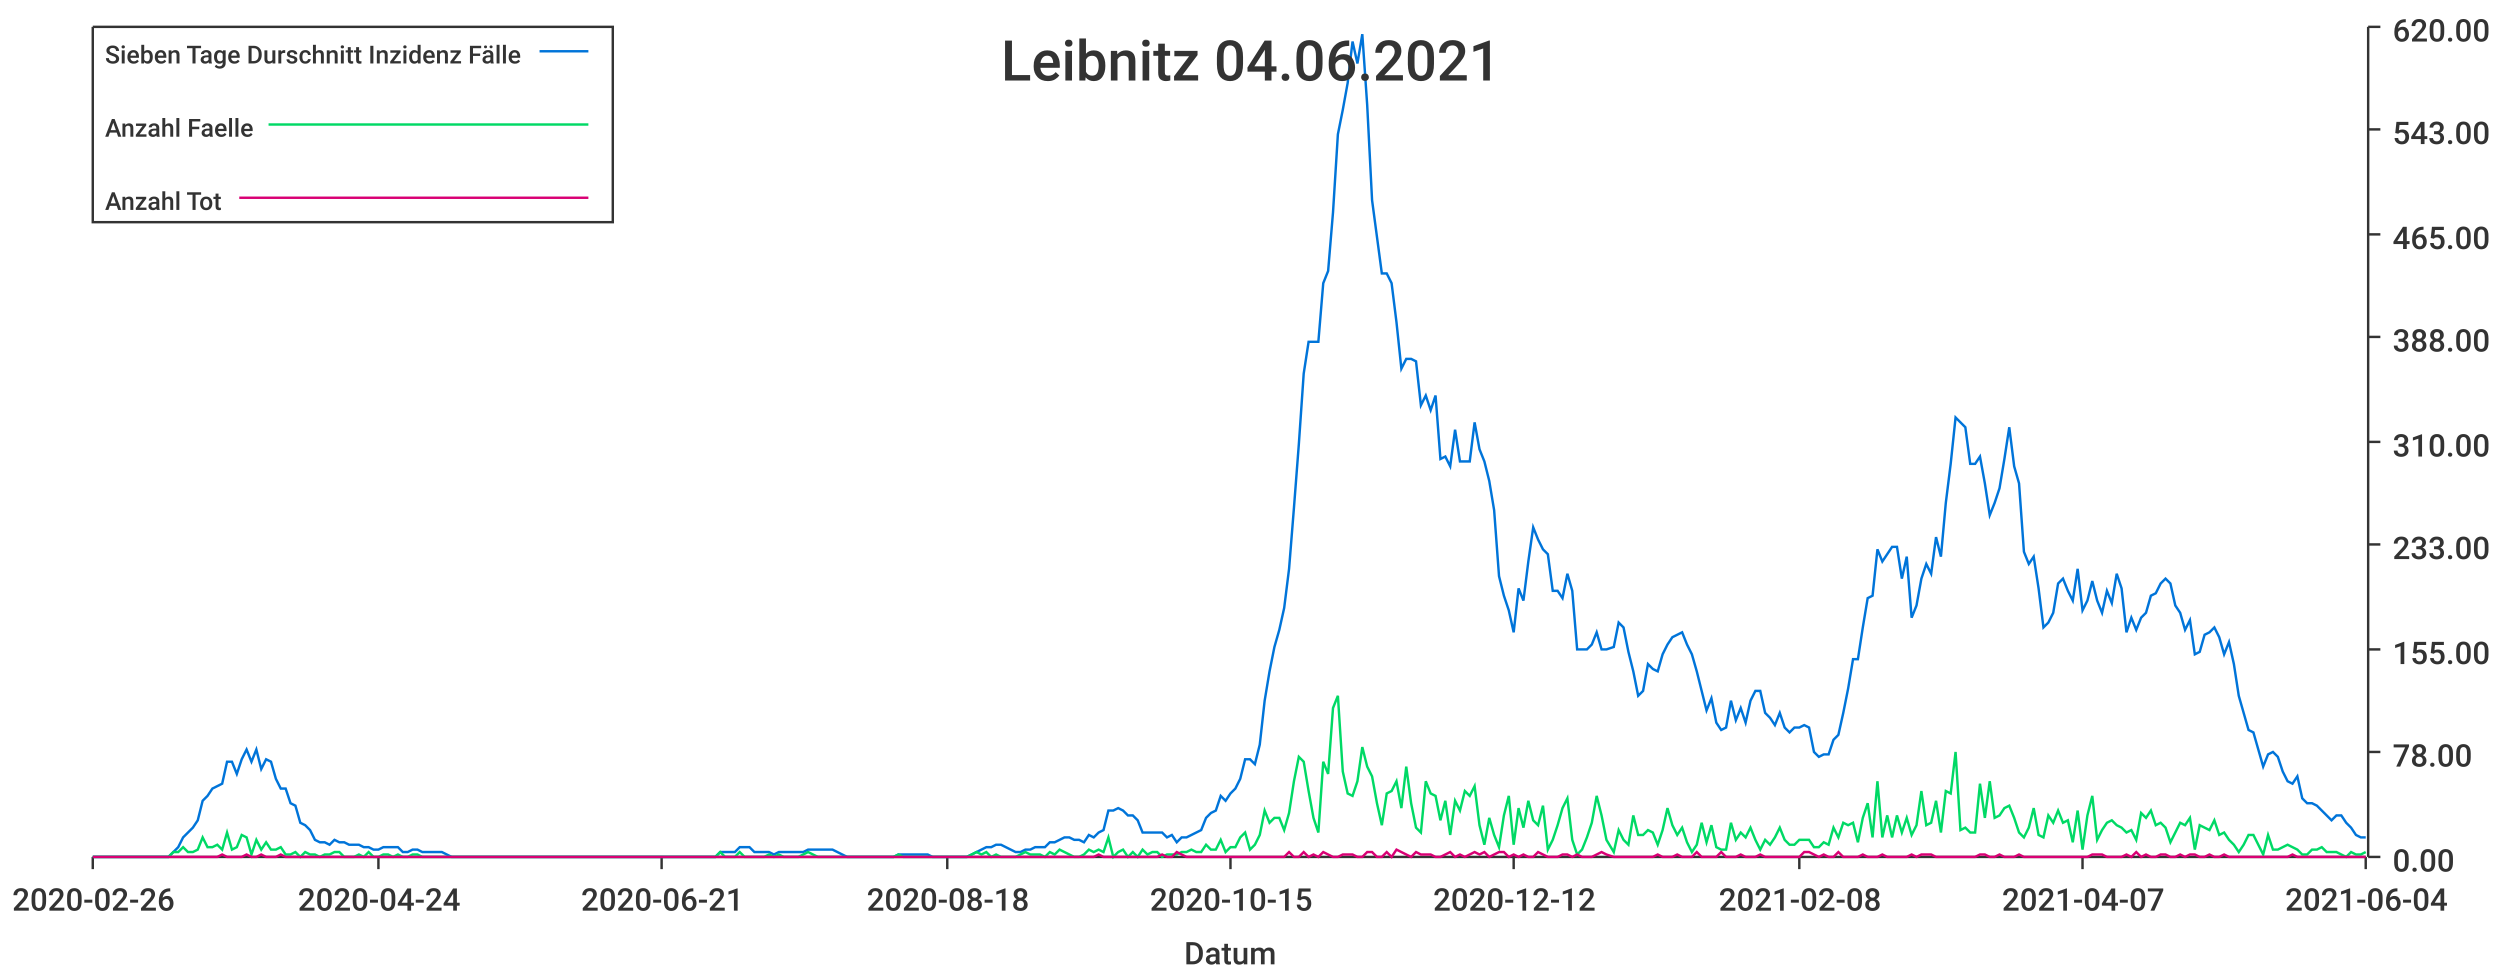
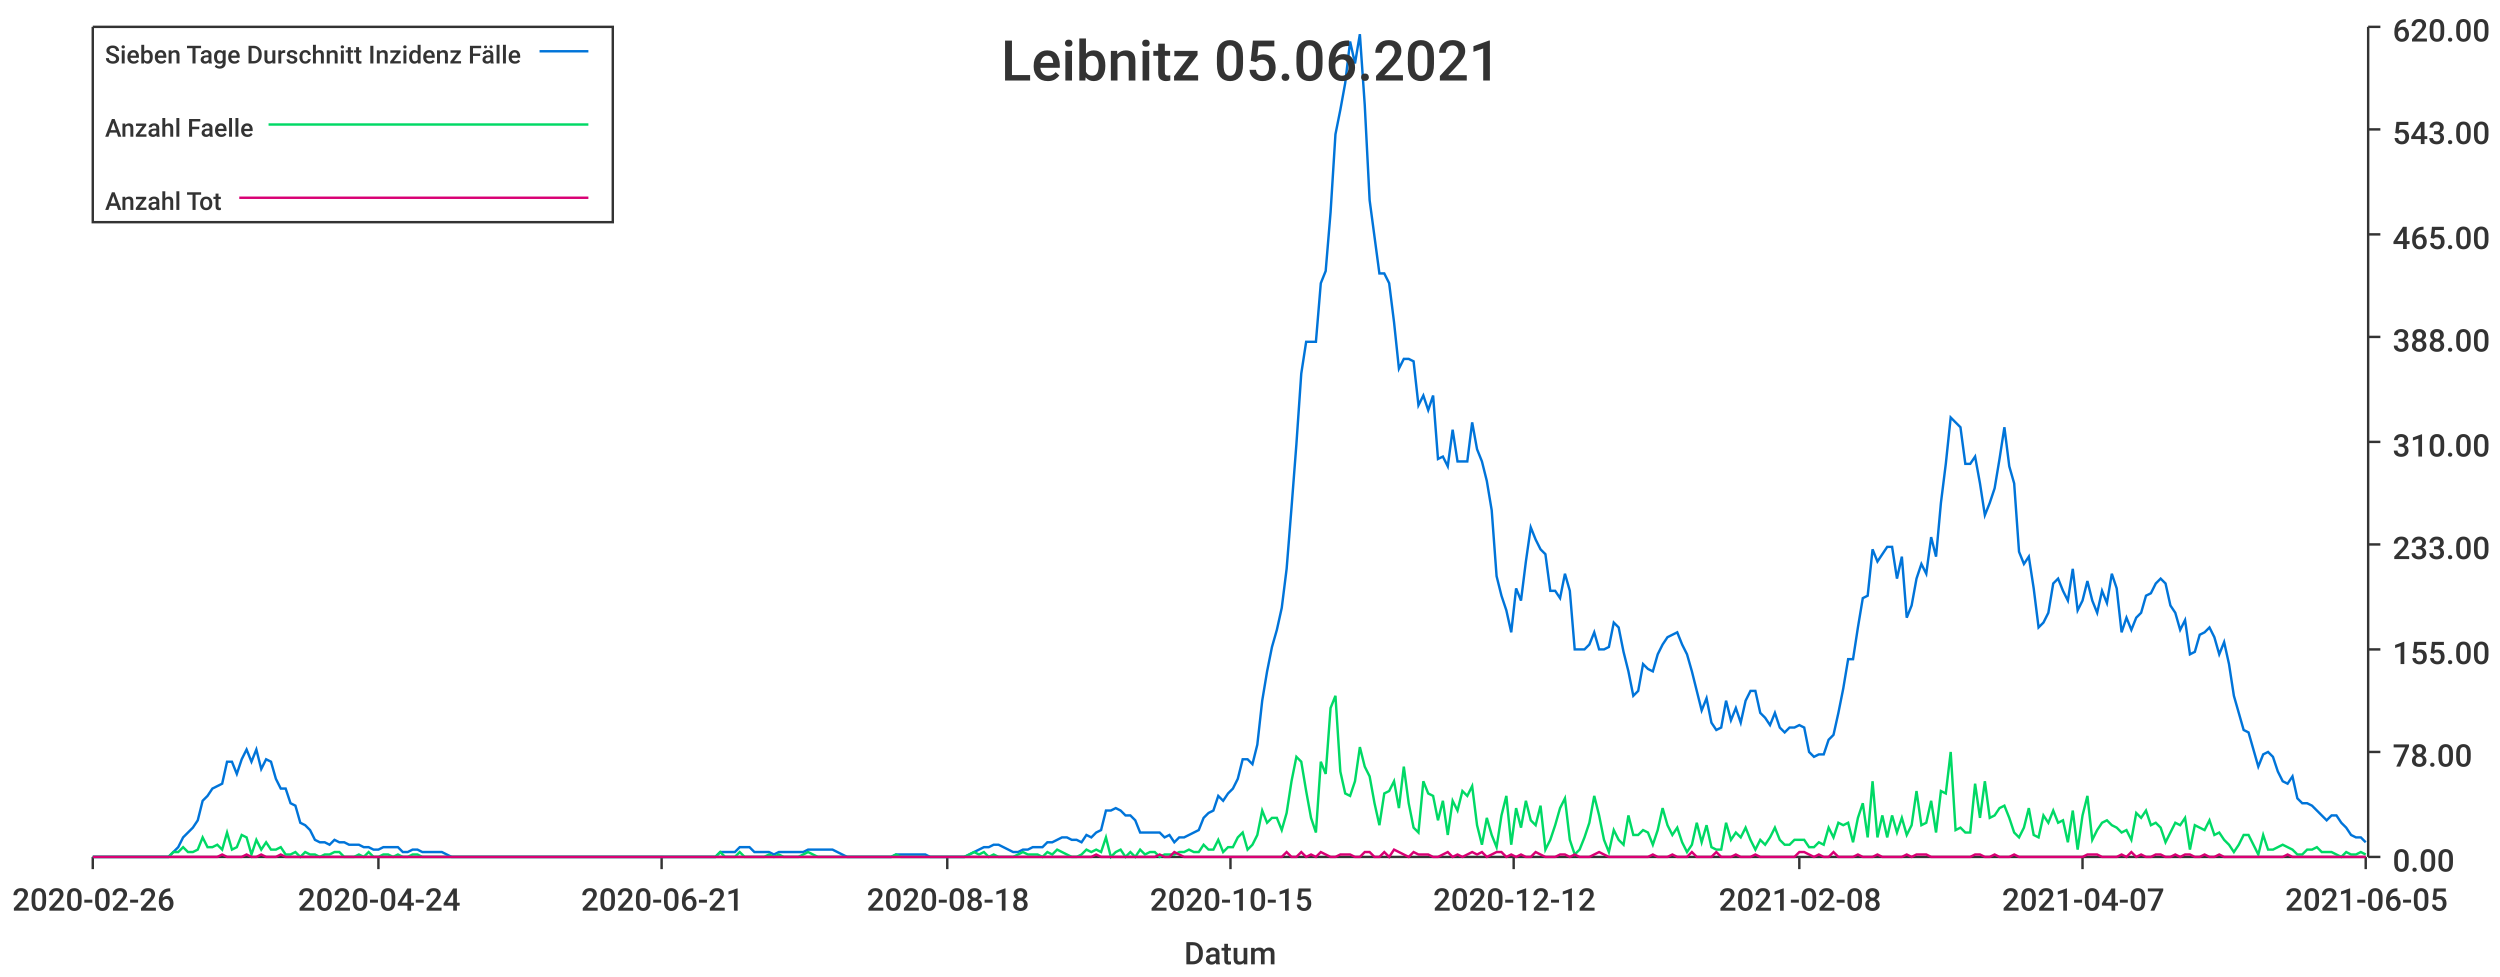
<svg xmlns="http://www.w3.org/2000/svg" width="1024" height="400">\n<path d="M 0 0 L 1024 0 L 1024 400 L 0 400 L 0 0" style="stroke-width:0;stroke:rgba(255,255,255,1.0);fill:rgba(255,255,255,1.0)" />
  <path d="M 38 11 L 969 11 L 969 351 L 38 351 L 38 11" style="stroke-width:0;stroke:rgba(255,255,255,1.0);fill:rgba(255,255,255,1.0)" />
  <path d="M 38 351 L 969 351" style="stroke-width:1;stroke:rgba(51,51,51,1.0);fill:none" />
  <path d="M 38 351 L 38 356" style="stroke-width:1;stroke:rgba(51,51,51,1.0);fill:none" />
  <text x="5" y="373" style="stroke-width:0;stroke:none;fill:rgba(51,51,51,1.0);font-size:12.8px;font-family:'Roboto Medium',sans-serif">2020-02-26</text>
  <path d="M 155 351 L 155 356" style="stroke-width:1;stroke:rgba(51,51,51,1.0);fill:none" />
  <text x="122" y="373" style="stroke-width:0;stroke:none;fill:rgba(51,51,51,1.0);font-size:12.8px;font-family:'Roboto Medium',sans-serif">2020-04-24</text>
  <path d="M 271 351 L 271 356" style="stroke-width:1;stroke:rgba(51,51,51,1.0);fill:none" />
  <text x="238" y="373" style="stroke-width:0;stroke:none;fill:rgba(51,51,51,1.0);font-size:12.8px;font-family:'Roboto Medium',sans-serif">2020-06-21</text>
  <path d="M 388 351 L 388 356" style="stroke-width:1;stroke:rgba(51,51,51,1.0);fill:none" />
  <text x="355" y="373" style="stroke-width:0;stroke:none;fill:rgba(51,51,51,1.0);font-size:12.8px;font-family:'Roboto Medium',sans-serif">2020-08-18</text>
  <path d="M 504 351 L 504 356" style="stroke-width:1;stroke:rgba(51,51,51,1.0);fill:none" />
  <text x="471" y="373" style="stroke-width:0;stroke:none;fill:rgba(51,51,51,1.0);font-size:12.8px;font-family:'Roboto Medium',sans-serif">2020-10-15</text>
  <path d="M 620 351 L 620 356" style="stroke-width:1;stroke:rgba(51,51,51,1.0);fill:none" />
  <text x="587" y="373" style="stroke-width:0;stroke:none;fill:rgba(51,51,51,1.0);font-size:12.8px;font-family:'Roboto Medium',sans-serif">2020-12-12</text>
  <path d="M 737 351 L 737 356" style="stroke-width:1;stroke:rgba(51,51,51,1.0);fill:none" />
  <text x="704" y="373" style="stroke-width:0;stroke:none;fill:rgba(51,51,51,1.0);font-size:12.8px;font-family:'Roboto Medium',sans-serif">2021-02-08</text>
  <path d="M 853 351 L 853 356" style="stroke-width:1;stroke:rgba(51,51,51,1.0);fill:none" />
  <text x="820" y="373" style="stroke-width:0;stroke:none;fill:rgba(51,51,51,1.0);font-size:12.8px;font-family:'Roboto Medium',sans-serif">2021-04-07</text>
  <path d="M 969 351 L 969 356" style="stroke-width:1;stroke:rgba(51,51,51,1.0);fill:none" />
-   <text x="936" y="373" style="stroke-width:0;stroke:none;fill:rgba(51,51,51,1.0);font-size:12.8px;font-family:'Roboto Medium',sans-serif">2021-06-04</text>
+   <text x="936" y="373" style="stroke-width:0;stroke:none;fill:rgba(51,51,51,1.0);font-size:12.8px;font-family:'Roboto Medium',sans-serif">2021-06-05</text>
  <text x="485" y="395" style="stroke-width:0;stroke:none;fill:rgba(51,51,51,1.0);font-size:12.8px;font-family:'Roboto Medium',sans-serif">Datum</text>
  <path d="M 970 351 L 970 11" style="stroke-width:1;stroke:rgba(51,51,51,1.0);fill:none" />
  <path d="M 970 351 L 975 351" style="stroke-width:1;stroke:rgba(51,51,51,1.0);fill:none" />
  <text x="980" y="357" style="stroke-width:0;stroke:none;fill:rgba(51,51,51,1.0);font-size:12.8px;font-family:'Roboto Medium',sans-serif">0.00</text>
  <path d="M 970 308 L 975 308" style="stroke-width:1;stroke:rgba(51,51,51,1.0);fill:none" />
  <text x="980" y="314" style="stroke-width:0;stroke:none;fill:rgba(51,51,51,1.0);font-size:12.8px;font-family:'Roboto Medium',sans-serif">78.00</text>
  <path d="M 970 266 L 975 266" style="stroke-width:1;stroke:rgba(51,51,51,1.0);fill:none" />
  <text x="980" y="272" style="stroke-width:0;stroke:none;fill:rgba(51,51,51,1.0);font-size:12.8px;font-family:'Roboto Medium',sans-serif">155.00</text>
  <path d="M 970 223 L 975 223" style="stroke-width:1;stroke:rgba(51,51,51,1.0);fill:none" />
  <text x="980" y="229" style="stroke-width:0;stroke:none;fill:rgba(51,51,51,1.0);font-size:12.8px;font-family:'Roboto Medium',sans-serif">233.00</text>
  <path d="M 970 181 L 975 181" style="stroke-width:1;stroke:rgba(51,51,51,1.0);fill:none" />
  <text x="980" y="187" style="stroke-width:0;stroke:none;fill:rgba(51,51,51,1.0);font-size:12.8px;font-family:'Roboto Medium',sans-serif">310.00</text>
  <path d="M 970 138 L 975 138" style="stroke-width:1;stroke:rgba(51,51,51,1.0);fill:none" />
  <text x="980" y="144" style="stroke-width:0;stroke:none;fill:rgba(51,51,51,1.0);font-size:12.8px;font-family:'Roboto Medium',sans-serif">388.00</text>
  <path d="M 970 96 L 975 96" style="stroke-width:1;stroke:rgba(51,51,51,1.0);fill:none" />
  <text x="980" y="102" style="stroke-width:0;stroke:none;fill:rgba(51,51,51,1.0);font-size:12.8px;font-family:'Roboto Medium',sans-serif">465.00</text>
  <path d="M 970 53 L 975 53" style="stroke-width:1;stroke:rgba(51,51,51,1.0);fill:none" />
  <text x="980" y="59" style="stroke-width:0;stroke:none;fill:rgba(51,51,51,1.0);font-size:12.8px;font-family:'Roboto Medium',sans-serif">543.00</text>
  <path d="M 970 11 L 975 11" style="stroke-width:1;stroke:rgba(51,51,51,1.0);fill:none" />
  <text x="980" y="17" style="stroke-width:0;stroke:none;fill:rgba(51,51,51,1.0);font-size:12.8px;font-family:'Roboto Medium',sans-serif">620.00</text>
-   <path d="M 38 351 L 41 351 L 43 351 L 45 351 L 47 351 L 49 351 L 51 351 L 53 351 L 55 351 L 57 351 L 59 351 L 61 351 L 63 351 L 65 351 L 67 351 L 69 351 L 71 349 L 73 347 L 75 343 L 77 341 L 79 339 L 81 336 L 83 328 L 85 326 L 87 323 L 89 322 L 91 321 L 93 312 L 95 312 L 97 317 L 99 311 L 101 307 L 103 312 L 105 307 L 107 315 L 109 311 L 111 312 L 113 319 L 115 323 L 117 323 L 119 329 L 121 330 L 123 337 L 125 338 L 127 340 L 129 344 L 131 345 L 133 345 L 135 346 L 137 344 L 139 345 L 141 345 L 143 346 L 145 346 L 147 346 L 149 347 L 151 347 L 153 348 L 155 348 L 157 347 L 159 347 L 161 347 L 163 347 L 165 349 L 167 349 L 169 348 L 171 348 L 173 349 L 175 349 L 177 349 L 179 349 L 181 349 L 183 350 L 185 351 L 187 351 L 189 351 L 191 351 L 193 351 L 195 351 L 197 351 L 199 351 L 201 351 L 203 351 L 205 351 L 207 351 L 209 351 L 211 351 L 213 351 L 215 351 L 217 351 L 219 351 L 221 351 L 223 351 L 225 351 L 227 351 L 229 351 L 231 351 L 233 351 L 235 351 L 237 351 L 239 351 L 241 351 L 243 351 L 245 351 L 247 351 L 249 351 L 251 351 L 253 351 L 255 351 L 257 351 L 259 351 L 261 351 L 263 351 L 265 351 L 267 351 L 269 351 L 271 351 L 273 351 L 275 351 L 277 351 L 279 351 L 281 351 L 283 351 L 285 351 L 287 351 L 289 351 L 291 351 L 293 351 L 295 349 L 297 349 L 299 349 L 301 349 L 303 347 L 305 347 L 307 347 L 309 349 L 311 349 L 313 349 L 315 349 L 317 350 L 319 349 L 321 349 L 323 349 L 325 349 L 327 349 L 329 349 L 331 348 L 333 348 L 335 348 L 337 348 L 339 348 L 341 348 L 343 349 L 345 350 L 347 351 L 350 351 L 352 351 L 354 351 L 356 351 L 358 351 L 360 351 L 362 351 L 364 351 L 366 351 L 368 350 L 370 350 L 372 350 L 374 350 L 376 350 L 378 350 L 380 350 L 382 351 L 384 351 L 386 351 L 388 351 L 390 351 L 392 351 L 394 351 L 396 351 L 398 350 L 400 349 L 402 348 L 404 347 L 406 347 L 408 346 L 410 346 L 412 347 L 414 348 L 416 349 L 418 349 L 420 348 L 422 348 L 424 347 L 426 347 L 428 347 L 430 345 L 432 345 L 434 344 L 436 343 L 438 343 L 440 344 L 442 344 L 444 345 L 446 342 L 448 343 L 450 341 L 452 340 L 454 332 L 456 332 L 458 331 L 460 332 L 462 334 L 464 334 L 466 336 L 468 341 L 470 341 L 472 341 L 474 341 L 476 341 L 478 343 L 480 342 L 482 345 L 484 343 L 486 343 L 488 342 L 490 341 L 492 340 L 494 335 L 496 333 L 498 332 L 500 326 L 502 328 L 504 325 L 506 323 L 508 319 L 510 311 L 512 311 L 514 313 L 516 305 L 518 287 L 520 275 L 522 265 L 524 258 L 526 249 L 528 233 L 530 208 L 532 182 L 534 153 L 536 140 L 538 140 L 540 140 L 542 116 L 544 111 L 546 87 L 548 55 L 550 45 L 552 34 L 554 17 L 556 26 L 558 14 L 560 43 L 562 82 L 564 97 L 566 112 L 568 112 L 570 116 L 572 132 L 574 151 L 576 147 L 578 147 L 580 148 L 582 166 L 584 162 L 586 168 L 588 162 L 590 188 L 592 187 L 594 191 L 596 176 L 598 189 L 600 189 L 602 189 L 604 173 L 606 184 L 608 189 L 610 197 L 612 209 L 614 236 L 616 244 L 618 250 L 620 259 L 622 241 L 624 246 L 626 230 L 628 216 L 630 221 L 632 225 L 634 227 L 636 242 L 638 242 L 640 245 L 642 235 L 644 242 L 646 266 L 648 266 L 650 266 L 652 264 L 654 259 L 656 266 L 658 266 L 661 265 L 663 255 L 665 257 L 667 267 L 669 275 L 671 285 L 673 283 L 675 272 L 677 274 L 679 275 L 681 268 L 683 264 L 685 261 L 687 260 L 689 259 L 691 264 L 693 268 L 695 275 L 697 283 L 699 291 L 701 286 L 703 296 L 705 299 L 707 298 L 709 287 L 711 295 L 713 290 L 715 296 L 717 287 L 719 283 L 721 283 L 723 292 L 725 294 L 727 297 L 729 292 L 731 298 L 733 300 L 735 298 L 737 298 L 739 297 L 741 298 L 743 308 L 745 310 L 747 309 L 749 309 L 751 303 L 753 301 L 755 292 L 757 282 L 759 270 L 761 270 L 763 257 L 765 245 L 767 244 L 769 225 L 771 230 L 773 227 L 775 224 L 777 224 L 779 237 L 781 228 L 783 253 L 785 248 L 787 237 L 789 231 L 791 235 L 793 220 L 795 228 L 797 206 L 799 190 L 801 171 L 803 173 L 805 175 L 807 190 L 809 190 L 811 187 L 813 198 L 815 211 L 817 206 L 819 200 L 821 188 L 823 175 L 825 191 L 827 198 L 829 226 L 831 231 L 833 228 L 835 241 L 837 257 L 839 255 L 841 251 L 843 239 L 845 237 L 847 242 L 849 246 L 851 233 L 853 250 L 855 246 L 857 238 L 859 246 L 861 251 L 863 242 L 865 247 L 867 235 L 869 241 L 871 259 L 873 253 L 875 258 L 877 253 L 879 251 L 881 244 L 883 243 L 885 239 L 887 237 L 889 239 L 891 248 L 893 251 L 895 258 L 897 254 L 899 268 L 901 267 L 903 260 L 905 259 L 907 257 L 909 261 L 911 268 L 913 263 L 915 272 L 917 285 L 919 292 L 921 299 L 923 300 L 925 307 L 927 314 L 929 309 L 931 308 L 933 310 L 935 316 L 937 320 L 939 321 L 941 318 L 943 327 L 945 329 L 947 329 L 949 330 L 951 332 L 953 334 L 955 336 L 957 334 L 959 334 L 961 337 L 963 339 L 965 342 L 967 343 L 969 343" style="stroke-width:1;stroke:rgba(0,116,217,1.0);fill:none" />
-   <path d="M 38 351 L 41 351 L 43 351 L 45 351 L 47 351 L 49 351 L 51 351 L 53 351 L 55 351 L 57 351 L 59 351 L 61 351 L 63 351 L 65 351 L 67 351 L 69 351 L 71 349 L 73 349 L 75 347 L 77 349 L 79 349 L 81 348 L 83 343 L 85 347 L 87 347 L 89 346 L 91 348 L 93 341 L 95 348 L 97 347 L 99 342 L 101 343 L 103 350 L 105 344 L 107 348 L 109 345 L 111 348 L 113 348 L 115 347 L 117 350 L 119 350 L 121 349 L 123 351 L 125 349 L 127 350 L 129 350 L 131 351 L 133 350 L 135 350 L 137 349 L 139 349 L 141 351 L 143 351 L 145 351 L 147 350 L 149 351 L 151 349 L 153 351 L 155 351 L 157 350 L 159 350 L 161 351 L 163 350 L 165 351 L 167 351 L 169 350 L 171 350 L 173 351 L 175 351 L 177 351 L 179 351 L 181 351 L 183 351 L 185 351 L 187 351 L 189 351 L 191 351 L 193 351 L 195 351 L 197 351 L 199 351 L 201 351 L 203 351 L 205 351 L 207 351 L 209 351 L 211 351 L 213 351 L 215 351 L 217 351 L 219 351 L 221 351 L 223 351 L 225 351 L 227 351 L 229 351 L 231 351 L 233 351 L 235 351 L 237 351 L 239 351 L 241 351 L 243 351 L 245 351 L 247 351 L 249 351 L 251 351 L 253 351 L 255 351 L 257 351 L 259 351 L 261 351 L 263 351 L 265 351 L 267 351 L 269 351 L 271 351 L 273 351 L 275 351 L 277 351 L 279 351 L 281 351 L 283 351 L 285 351 L 287 351 L 289 351 L 291 351 L 293 351 L 295 349 L 297 351 L 299 351 L 301 351 L 303 349 L 305 351 L 307 351 L 309 351 L 311 351 L 313 351 L 315 350 L 317 351 L 319 350 L 321 351 L 323 351 L 325 351 L 327 351 L 329 350 L 331 349 L 333 350 L 335 351 L 337 351 L 339 351 L 341 351 L 343 351 L 345 351 L 347 351 L 350 351 L 352 351 L 354 351 L 356 351 L 358 351 L 360 351 L 362 351 L 364 351 L 366 351 L 368 350 L 370 351 L 372 351 L 374 351 L 376 351 L 378 351 L 380 351 L 382 351 L 384 351 L 386 351 L 388 351 L 390 351 L 392 351 L 394 351 L 396 351 L 398 350 L 400 349 L 402 350 L 404 349 L 406 351 L 408 350 L 410 351 L 412 351 L 414 351 L 416 351 L 418 350 L 420 349 L 422 350 L 424 350 L 426 350 L 428 351 L 430 349 L 432 350 L 434 348 L 436 349 L 438 350 L 440 351 L 442 351 L 444 350 L 446 348 L 448 349 L 450 348 L 452 349 L 454 343 L 456 351 L 458 349 L 460 348 L 462 351 L 464 349 L 466 351 L 468 348 L 470 350 L 472 349 L 474 349 L 476 351 L 478 350 L 480 350 L 482 350 L 484 349 L 486 349 L 488 348 L 490 349 L 492 349 L 494 346 L 496 348 L 498 348 L 500 344 L 502 349 L 504 347 L 506 347 L 508 343 L 510 341 L 512 348 L 514 346 L 516 342 L 518 332 L 520 337 L 522 335 L 524 335 L 526 340 L 528 333 L 530 320 L 532 310 L 534 312 L 536 324 L 538 335 L 540 341 L 542 312 L 544 317 L 546 290 L 548 285 L 550 316 L 552 325 L 554 326 L 556 320 L 558 306 L 560 314 L 562 318 L 564 329 L 566 338 L 568 325 L 570 324 L 572 320 L 574 331 L 576 314 L 578 329 L 580 339 L 582 341 L 584 320 L 586 325 L 588 326 L 590 336 L 592 328 L 594 342 L 596 328 L 598 332 L 600 324 L 602 326 L 604 322 L 606 338 L 608 346 L 610 335 L 612 342 L 614 347 L 616 334 L 618 326 L 620 346 L 622 331 L 624 339 L 626 328 L 628 336 L 630 338 L 632 330 L 634 348 L 636 344 L 638 338 L 640 331 L 642 327 L 644 344 L 646 350 L 648 348 L 650 343 L 652 337 L 654 326 L 656 334 L 658 344 L 661 349 L 663 340 L 665 344 L 667 346 L 669 334 L 671 342 L 673 342 L 675 340 L 677 341 L 679 346 L 681 340 L 683 331 L 685 338 L 687 342 L 689 339 L 691 345 L 693 349 L 695 346 L 697 337 L 699 345 L 701 338 L 703 347 L 705 348 L 707 348 L 709 337 L 711 344 L 713 341 L 715 343 L 717 339 L 719 344 L 721 348 L 723 344 L 725 346 L 727 343 L 729 339 L 731 344 L 733 346 L 735 346 L 737 344 L 739 344 L 741 344 L 743 347 L 745 347 L 747 345 L 749 346 L 751 339 L 753 343 L 755 337 L 757 338 L 759 337 L 761 345 L 763 335 L 765 329 L 767 343 L 769 320 L 771 343 L 773 334 L 775 343 L 777 334 L 779 341 L 781 335 L 783 342 L 785 338 L 787 324 L 789 338 L 791 337 L 793 328 L 795 341 L 797 324 L 799 325 L 801 308 L 803 340 L 805 339 L 807 341 L 809 341 L 811 321 L 813 335 L 815 320 L 817 335 L 819 334 L 821 331 L 823 330 L 825 335 L 827 341 L 829 343 L 831 339 L 833 331 L 835 342 L 837 343 L 839 334 L 841 337 L 843 332 L 845 337 L 847 336 L 849 345 L 851 332 L 853 348 L 855 334 L 857 326 L 859 344 L 861 340 L 863 337 L 865 336 L 867 338 L 869 339 L 871 341 L 873 340 L 875 344 L 877 333 L 879 335 L 881 332 L 883 338 L 885 337 L 887 339 L 889 345 L 891 341 L 893 337 L 895 338 L 897 335 L 899 348 L 901 338 L 903 339 L 905 340 L 907 336 L 909 342 L 911 341 L 913 344 L 915 346 L 917 349 L 919 346 L 921 342 L 923 342 L 925 346 L 927 350 L 929 342 L 931 348 L 933 348 L 935 347 L 937 346 L 939 347 L 941 348 L 943 350 L 945 350 L 947 348 L 949 348 L 951 347 L 953 349 L 955 349 L 957 349 L 959 350 L 961 351 L 963 349 L 965 350 L 967 350 L 969 349" style="stroke-width:1;stroke:rgba(0,217,101,1.0);fill:none" />
-   <path d="M 38 351 L 41 351 L 43 351 L 45 351 L 47 351 L 49 351 L 51 351 L 53 351 L 55 351 L 57 351 L 59 351 L 61 351 L 63 351 L 65 351 L 67 351 L 69 351 L 71 351 L 73 351 L 75 351 L 77 351 L 79 351 L 81 351 L 83 351 L 85 351 L 87 351 L 89 351 L 91 350 L 93 351 L 95 351 L 97 351 L 99 351 L 101 350 L 103 351 L 105 351 L 107 350 L 109 351 L 111 351 L 113 351 L 115 350 L 117 351 L 119 351 L 121 351 L 123 351 L 125 351 L 127 351 L 129 351 L 131 351 L 133 351 L 135 351 L 137 351 L 139 351 L 141 351 L 143 351 L 145 351 L 147 351 L 149 351 L 151 351 L 153 351 L 155 351 L 157 351 L 159 351 L 161 351 L 163 351 L 165 351 L 167 351 L 169 351 L 171 351 L 173 351 L 175 351 L 177 351 L 179 351 L 181 351 L 183 351 L 185 351 L 187 351 L 189 351 L 191 351 L 193 351 L 195 351 L 197 351 L 199 351 L 201 351 L 203 351 L 205 351 L 207 351 L 209 351 L 211 351 L 213 351 L 215 351 L 217 351 L 219 351 L 221 351 L 223 351 L 225 351 L 227 351 L 229 351 L 231 351 L 233 351 L 235 351 L 237 351 L 239 351 L 241 351 L 243 351 L 245 351 L 247 351 L 249 351 L 251 351 L 253 351 L 255 351 L 257 351 L 259 351 L 261 351 L 263 351 L 265 351 L 267 351 L 269 351 L 271 351 L 273 351 L 275 351 L 277 351 L 279 351 L 281 351 L 283 351 L 285 351 L 287 351 L 289 351 L 291 351 L 293 351 L 295 351 L 297 351 L 299 351 L 301 351 L 303 351 L 305 351 L 307 351 L 309 351 L 311 351 L 313 351 L 315 351 L 317 351 L 319 351 L 321 351 L 323 351 L 325 351 L 327 351 L 329 351 L 331 351 L 333 351 L 335 351 L 337 351 L 339 351 L 341 351 L 343 351 L 345 351 L 347 351 L 350 351 L 352 351 L 354 351 L 356 351 L 358 351 L 360 351 L 362 351 L 364 351 L 366 351 L 368 351 L 370 351 L 372 351 L 374 351 L 376 351 L 378 351 L 380 351 L 382 351 L 384 351 L 386 351 L 388 351 L 390 351 L 392 351 L 394 351 L 396 351 L 398 351 L 400 351 L 402 351 L 404 351 L 406 351 L 408 351 L 410 351 L 412 351 L 414 351 L 416 351 L 418 351 L 420 351 L 422 351 L 424 351 L 426 351 L 428 351 L 430 351 L 432 351 L 434 351 L 436 351 L 438 351 L 440 351 L 442 351 L 444 351 L 446 351 L 448 351 L 450 350 L 452 351 L 454 351 L 456 351 L 458 351 L 460 351 L 462 351 L 464 351 L 466 351 L 468 351 L 470 351 L 472 351 L 474 351 L 476 350 L 478 351 L 480 351 L 482 349 L 484 350 L 486 351 L 488 351 L 490 351 L 492 351 L 494 351 L 496 351 L 498 351 L 500 351 L 502 351 L 504 351 L 506 351 L 508 351 L 510 351 L 512 351 L 514 351 L 516 351 L 518 351 L 520 351 L 522 351 L 524 351 L 526 351 L 528 349 L 530 351 L 532 351 L 534 349 L 536 351 L 538 350 L 540 351 L 542 349 L 544 350 L 546 351 L 548 351 L 550 350 L 552 350 L 554 350 L 556 351 L 558 351 L 560 349 L 562 349 L 564 351 L 566 351 L 568 349 L 570 351 L 572 348 L 574 349 L 576 350 L 578 351 L 580 349 L 582 350 L 584 350 L 586 350 L 588 351 L 590 351 L 592 350 L 594 349 L 596 351 L 598 350 L 600 351 L 602 350 L 604 349 L 606 350 L 608 349 L 610 351 L 612 350 L 614 349 L 616 349 L 618 351 L 620 350 L 622 351 L 624 350 L 626 351 L 628 351 L 630 349 L 632 350 L 634 351 L 636 351 L 638 351 L 640 350 L 642 350 L 644 351 L 646 350 L 648 351 L 650 351 L 652 351 L 654 350 L 656 349 L 658 350 L 661 351 L 663 351 L 665 351 L 667 351 L 669 351 L 671 351 L 673 351 L 675 351 L 677 351 L 679 350 L 681 351 L 683 351 L 685 351 L 687 350 L 689 351 L 691 351 L 693 351 L 695 349 L 697 351 L 699 351 L 701 351 L 703 351 L 705 349 L 707 351 L 709 351 L 711 351 L 713 350 L 715 351 L 717 351 L 719 351 L 721 350 L 723 351 L 725 351 L 727 351 L 729 351 L 731 351 L 733 351 L 735 351 L 737 351 L 739 349 L 741 349 L 743 350 L 745 351 L 747 350 L 749 351 L 751 351 L 753 349 L 755 351 L 757 351 L 759 351 L 761 351 L 763 350 L 765 351 L 767 351 L 769 351 L 771 350 L 773 351 L 775 351 L 777 351 L 779 351 L 781 351 L 783 350 L 785 351 L 787 350 L 789 350 L 791 350 L 793 351 L 795 351 L 797 351 L 799 351 L 801 351 L 803 351 L 805 351 L 807 351 L 809 351 L 811 350 L 813 350 L 815 351 L 817 351 L 819 350 L 821 351 L 823 351 L 825 351 L 827 350 L 829 351 L 831 351 L 833 351 L 835 351 L 837 351 L 839 351 L 841 351 L 843 351 L 845 351 L 847 351 L 849 351 L 851 351 L 853 351 L 855 351 L 857 350 L 859 350 L 861 350 L 863 351 L 865 351 L 867 351 L 869 351 L 871 350 L 873 351 L 875 349 L 877 351 L 879 350 L 881 351 L 883 351 L 885 350 L 887 350 L 889 351 L 891 351 L 893 350 L 895 351 L 897 350 L 899 350 L 901 351 L 903 351 L 905 350 L 907 351 L 909 351 L 911 350 L 913 351 L 915 351 L 917 351 L 919 351 L 921 351 L 923 351 L 925 351 L 927 351 L 929 351 L 931 351 L 933 351 L 935 351 L 937 351 L 939 350 L 941 351 L 943 351 L 945 351 L 947 351 L 949 351 L 951 351 L 953 351 L 955 351 L 957 351 L 959 351 L 961 351 L 963 351 L 965 351 L 967 351 L 969 351" style="stroke-width:1;stroke:rgba(217,0,116,1.0);fill:none" />
-   <text x="410" y="33" style="stroke-width:0;stroke:none;fill:rgba(51,51,51,1.0);font-size:23.0px;font-family:'Roboto Medium',sans-serif">Leibnitz 04.06.2021</text>
+   <path d="M 38 351 L 41 351 L 43 351 L 45 351 L 47 351 L 49 351 L 51 351 L 53 351 L 55 351 L 57 351 L 59 351 L 61 351 L 63 351 L 65 351 L 67 351 L 69 351 L 71 349 L 73 347 L 75 343 L 77 341 L 79 339 L 81 336 L 83 328 L 85 326 L 87 323 L 89 322 L 91 321 L 93 312 L 95 312 L 97 317 L 99 311 L 101 307 L 103 312 L 105 307 L 107 315 L 109 311 L 111 312 L 113 319 L 115 323 L 117 323 L 119 329 L 121 330 L 123 337 L 125 338 L 127 340 L 129 344 L 131 345 L 133 345 L 135 346 L 137 344 L 139 345 L 141 345 L 143 346 L 145 346 L 147 346 L 149 347 L 151 347 L 153 348 L 155 348 L 157 347 L 159 347 L 161 347 L 163 347 L 165 349 L 167 349 L 169 348 L 171 348 L 173 349 L 175 349 L 177 349 L 179 349 L 181 349 L 183 350 L 185 351 L 187 351 L 189 351 L 191 351 L 193 351 L 195 351 L 197 351 L 199 351 L 201 351 L 203 351 L 205 351 L 207 351 L 209 351 L 211 351 L 213 351 L 215 351 L 217 351 L 219 351 L 221 351 L 223 351 L 225 351 L 227 351 L 229 351 L 231 351 L 233 351 L 235 351 L 237 351 L 239 351 L 241 351 L 243 351 L 245 351 L 247 351 L 249 351 L 251 351 L 253 351 L 255 351 L 257 351 L 259 351 L 261 351 L 263 351 L 265 351 L 267 351 L 269 351 L 271 351 L 273 351 L 275 351 L 277 351 L 279 351 L 281 351 L 283 351 L 285 351 L 287 351 L 289 351 L 291 351 L 293 351 L 295 349 L 297 349 L 299 349 L 301 349 L 303 347 L 305 347 L 307 347 L 309 349 L 311 349 L 313 349 L 315 349 L 317 350 L 319 349 L 321 349 L 323 349 L 325 349 L 327 349 L 329 349 L 331 348 L 333 348 L 335 348 L 337 348 L 339 348 L 341 348 L 343 349 L 345 350 L 347 351 L 349 351 L 351 351 L 353 351 L 355 351 L 357 351 L 359 351 L 361 351 L 363 351 L 365 351 L 367 350 L 369 350 L 371 350 L 373 350 L 375 350 L 377 350 L 379 350 L 381 351 L 383 351 L 385 351 L 387 351 L 389 351 L 391 351 L 393 351 L 395 351 L 397 350 L 399 349 L 401 348 L 403 347 L 405 347 L 407 346 L 409 346 L 411 347 L 413 348 L 415 349 L 417 349 L 419 348 L 421 348 L 423 347 L 425 347 L 427 347 L 429 345 L 431 345 L 433 344 L 435 343 L 437 343 L 439 344 L 441 344 L 443 345 L 445 342 L 447 343 L 449 341 L 451 340 L 453 332 L 455 332 L 457 331 L 459 332 L 461 334 L 463 334 L 465 336 L 467 341 L 469 341 L 471 341 L 473 341 L 475 341 L 477 343 L 479 342 L 481 345 L 483 343 L 485 343 L 487 342 L 489 341 L 491 340 L 493 335 L 495 333 L 497 332 L 499 326 L 501 328 L 503 325 L 505 323 L 507 319 L 509 311 L 511 311 L 513 313 L 515 305 L 517 287 L 519 275 L 521 265 L 523 258 L 525 249 L 527 233 L 529 208 L 531 182 L 533 153 L 535 140 L 537 140 L 539 140 L 541 116 L 543 111 L 545 87 L 547 55 L 549 45 L 551 34 L 553 17 L 555 26 L 557 14 L 559 43 L 561 82 L 563 97 L 565 112 L 567 112 L 569 116 L 571 132 L 573 151 L 575 147 L 577 147 L 579 148 L 581 166 L 583 162 L 585 168 L 587 162 L 589 188 L 591 187 L 593 191 L 595 176 L 597 189 L 599 189 L 601 189 L 603 173 L 605 184 L 607 189 L 609 197 L 611 209 L 613 236 L 615 244 L 617 250 L 619 259 L 621 241 L 623 246 L 625 230 L 627 216 L 629 221 L 631 225 L 633 227 L 635 242 L 637 242 L 639 245 L 641 235 L 643 242 L 645 266 L 647 266 L 649 266 L 651 264 L 653 259 L 655 266 L 657 266 L 659 265 L 661 255 L 663 257 L 665 267 L 667 275 L 669 285 L 671 283 L 673 272 L 675 274 L 677 275 L 679 268 L 681 264 L 683 261 L 685 260 L 687 259 L 689 264 L 691 268 L 693 275 L 695 283 L 697 291 L 699 286 L 701 296 L 703 299 L 705 298 L 707 287 L 709 295 L 711 290 L 713 296 L 715 287 L 717 283 L 719 283 L 721 292 L 723 294 L 725 297 L 727 292 L 729 298 L 731 300 L 733 298 L 735 298 L 737 297 L 739 298 L 741 308 L 743 310 L 745 309 L 747 309 L 749 303 L 751 301 L 753 292 L 755 282 L 757 270 L 759 270 L 761 257 L 763 245 L 765 244 L 767 225 L 769 230 L 771 227 L 773 224 L 775 224 L 777 237 L 779 228 L 781 253 L 783 248 L 785 237 L 787 231 L 789 235 L 791 220 L 793 228 L 795 206 L 797 190 L 799 171 L 801 173 L 803 175 L 805 190 L 807 190 L 809 187 L 811 198 L 813 211 L 815 206 L 817 200 L 819 188 L 821 175 L 823 191 L 825 198 L 827 226 L 829 231 L 831 228 L 833 241 L 835 257 L 837 255 L 839 251 L 841 239 L 843 237 L 845 242 L 847 246 L 849 233 L 851 250 L 853 246 L 855 238 L 857 246 L 859 251 L 861 242 L 863 247 L 865 235 L 867 241 L 869 259 L 871 253 L 873 258 L 875 253 L 877 251 L 879 244 L 881 243 L 883 239 L 885 237 L 887 239 L 889 248 L 891 251 L 893 258 L 895 254 L 897 268 L 899 267 L 901 260 L 903 259 L 905 257 L 907 261 L 909 268 L 911 263 L 913 272 L 915 285 L 917 292 L 919 299 L 921 300 L 923 307 L 925 314 L 927 309 L 929 308 L 931 310 L 933 316 L 935 320 L 937 321 L 939 318 L 941 327 L 943 329 L 945 329 L 947 330 L 949 332 L 951 334 L 953 336 L 955 334 L 957 334 L 959 337 L 961 339 L 963 342 L 965 343 L 967 343 L 969 345" style="stroke-width:1;stroke:rgba(0,116,217,1.0);fill:none" />
+   <path d="M 38 351 L 41 351 L 43 351 L 45 351 L 47 351 L 49 351 L 51 351 L 53 351 L 55 351 L 57 351 L 59 351 L 61 351 L 63 351 L 65 351 L 67 351 L 69 351 L 71 349 L 73 349 L 75 347 L 77 349 L 79 349 L 81 348 L 83 343 L 85 347 L 87 347 L 89 346 L 91 348 L 93 341 L 95 348 L 97 347 L 99 342 L 101 343 L 103 350 L 105 344 L 107 348 L 109 345 L 111 348 L 113 348 L 115 347 L 117 350 L 119 350 L 121 349 L 123 351 L 125 349 L 127 350 L 129 350 L 131 351 L 133 350 L 135 350 L 137 349 L 139 349 L 141 351 L 143 351 L 145 351 L 147 350 L 149 351 L 151 349 L 153 351 L 155 351 L 157 350 L 159 350 L 161 351 L 163 350 L 165 351 L 167 351 L 169 350 L 171 350 L 173 351 L 175 351 L 177 351 L 179 351 L 181 351 L 183 351 L 185 351 L 187 351 L 189 351 L 191 351 L 193 351 L 195 351 L 197 351 L 199 351 L 201 351 L 203 351 L 205 351 L 207 351 L 209 351 L 211 351 L 213 351 L 215 351 L 217 351 L 219 351 L 221 351 L 223 351 L 225 351 L 227 351 L 229 351 L 231 351 L 233 351 L 235 351 L 237 351 L 239 351 L 241 351 L 243 351 L 245 351 L 247 351 L 249 351 L 251 351 L 253 351 L 255 351 L 257 351 L 259 351 L 261 351 L 263 351 L 265 351 L 267 351 L 269 351 L 271 351 L 273 351 L 275 351 L 277 351 L 279 351 L 281 351 L 283 351 L 285 351 L 287 351 L 289 351 L 291 351 L 293 351 L 295 349 L 297 351 L 299 351 L 301 351 L 303 349 L 305 351 L 307 351 L 309 351 L 311 351 L 313 351 L 315 350 L 317 351 L 319 350 L 321 351 L 323 351 L 325 351 L 327 351 L 329 350 L 331 349 L 333 350 L 335 351 L 337 351 L 339 351 L 341 351 L 343 351 L 345 351 L 347 351 L 349 351 L 351 351 L 353 351 L 355 351 L 357 351 L 359 351 L 361 351 L 363 351 L 365 351 L 367 350 L 369 351 L 371 351 L 373 351 L 375 351 L 377 351 L 379 351 L 381 351 L 383 351 L 385 351 L 387 351 L 389 351 L 391 351 L 393 351 L 395 351 L 397 350 L 399 349 L 401 350 L 403 349 L 405 351 L 407 350 L 409 351 L 411 351 L 413 351 L 415 351 L 417 350 L 419 349 L 421 350 L 423 350 L 425 350 L 427 351 L 429 349 L 431 350 L 433 348 L 435 349 L 437 350 L 439 351 L 441 351 L 443 350 L 445 348 L 447 349 L 449 348 L 451 349 L 453 343 L 455 351 L 457 349 L 459 348 L 461 351 L 463 349 L 465 351 L 467 348 L 469 350 L 471 349 L 473 349 L 475 351 L 477 350 L 479 350 L 481 350 L 483 349 L 485 349 L 487 348 L 489 349 L 491 349 L 493 346 L 495 348 L 497 348 L 499 344 L 501 349 L 503 347 L 505 347 L 507 343 L 509 341 L 511 348 L 513 346 L 515 342 L 517 332 L 519 337 L 521 335 L 523 335 L 525 340 L 527 333 L 529 320 L 531 310 L 533 312 L 535 324 L 537 335 L 539 341 L 541 312 L 543 317 L 545 290 L 547 285 L 549 316 L 551 325 L 553 326 L 555 320 L 557 306 L 559 314 L 561 318 L 563 329 L 565 338 L 567 325 L 569 324 L 571 320 L 573 331 L 575 314 L 577 329 L 579 339 L 581 341 L 583 320 L 585 325 L 587 326 L 589 336 L 591 328 L 593 342 L 595 328 L 597 332 L 599 324 L 601 326 L 603 322 L 605 338 L 607 346 L 609 335 L 611 342 L 613 347 L 615 334 L 617 326 L 619 346 L 621 331 L 623 339 L 625 328 L 627 336 L 629 338 L 631 330 L 633 348 L 635 344 L 637 338 L 639 331 L 641 327 L 643 344 L 645 350 L 647 348 L 649 343 L 651 337 L 653 326 L 655 334 L 657 344 L 659 349 L 661 340 L 663 344 L 665 346 L 667 334 L 669 342 L 671 342 L 673 340 L 675 341 L 677 346 L 679 340 L 681 331 L 683 338 L 685 342 L 687 339 L 689 345 L 691 349 L 693 346 L 695 337 L 697 345 L 699 338 L 701 347 L 703 348 L 705 348 L 707 337 L 709 344 L 711 341 L 713 343 L 715 339 L 717 344 L 719 348 L 721 344 L 723 346 L 725 343 L 727 339 L 729 344 L 731 346 L 733 346 L 735 344 L 737 344 L 739 344 L 741 347 L 743 347 L 745 345 L 747 346 L 749 339 L 751 343 L 753 337 L 755 338 L 757 337 L 759 345 L 761 335 L 763 329 L 765 343 L 767 320 L 769 343 L 771 334 L 773 343 L 775 334 L 777 341 L 779 335 L 781 342 L 783 338 L 785 324 L 787 338 L 789 337 L 791 328 L 793 341 L 795 324 L 797 325 L 799 308 L 801 340 L 803 339 L 805 341 L 807 341 L 809 321 L 811 335 L 813 320 L 815 335 L 817 334 L 819 331 L 821 330 L 823 335 L 825 341 L 827 343 L 829 339 L 831 331 L 833 342 L 835 343 L 837 334 L 839 337 L 841 332 L 843 337 L 845 336 L 847 345 L 849 332 L 851 348 L 853 334 L 855 326 L 857 344 L 859 340 L 861 337 L 863 336 L 865 338 L 867 339 L 869 341 L 871 340 L 873 344 L 875 333 L 877 335 L 879 332 L 881 338 L 883 337 L 885 339 L 887 345 L 889 341 L 891 337 L 893 338 L 895 335 L 897 348 L 899 338 L 901 339 L 903 340 L 905 336 L 907 342 L 909 341 L 911 344 L 913 346 L 915 349 L 917 346 L 919 342 L 921 342 L 923 346 L 925 350 L 927 342 L 929 348 L 931 348 L 933 347 L 935 346 L 937 347 L 939 348 L 941 350 L 943 350 L 945 348 L 947 348 L 949 347 L 951 349 L 953 349 L 955 349 L 957 350 L 959 351 L 961 349 L 963 350 L 965 350 L 967 349 L 969 350" style="stroke-width:1;stroke:rgba(0,217,101,1.0);fill:none" />
+   <path d="M 38 351 L 41 351 L 43 351 L 45 351 L 47 351 L 49 351 L 51 351 L 53 351 L 55 351 L 57 351 L 59 351 L 61 351 L 63 351 L 65 351 L 67 351 L 69 351 L 71 351 L 73 351 L 75 351 L 77 351 L 79 351 L 81 351 L 83 351 L 85 351 L 87 351 L 89 351 L 91 350 L 93 351 L 95 351 L 97 351 L 99 351 L 101 350 L 103 351 L 105 351 L 107 350 L 109 351 L 111 351 L 113 351 L 115 350 L 117 351 L 119 351 L 121 351 L 123 351 L 125 351 L 127 351 L 129 351 L 131 351 L 133 351 L 135 351 L 137 351 L 139 351 L 141 351 L 143 351 L 145 351 L 147 351 L 149 351 L 151 351 L 153 351 L 155 351 L 157 351 L 159 351 L 161 351 L 163 351 L 165 351 L 167 351 L 169 351 L 171 351 L 173 351 L 175 351 L 177 351 L 179 351 L 181 351 L 183 351 L 185 351 L 187 351 L 189 351 L 191 351 L 193 351 L 195 351 L 197 351 L 199 351 L 201 351 L 203 351 L 205 351 L 207 351 L 209 351 L 211 351 L 213 351 L 215 351 L 217 351 L 219 351 L 221 351 L 223 351 L 225 351 L 227 351 L 229 351 L 231 351 L 233 351 L 235 351 L 237 351 L 239 351 L 241 351 L 243 351 L 245 351 L 247 351 L 249 351 L 251 351 L 253 351 L 255 351 L 257 351 L 259 351 L 261 351 L 263 351 L 265 351 L 267 351 L 269 351 L 271 351 L 273 351 L 275 351 L 277 351 L 279 351 L 281 351 L 283 351 L 285 351 L 287 351 L 289 351 L 291 351 L 293 351 L 295 351 L 297 351 L 299 351 L 301 351 L 303 351 L 305 351 L 307 351 L 309 351 L 311 351 L 313 351 L 315 351 L 317 351 L 319 351 L 321 351 L 323 351 L 325 351 L 327 351 L 329 351 L 331 351 L 333 351 L 335 351 L 337 351 L 339 351 L 341 351 L 343 351 L 345 351 L 347 351 L 349 351 L 351 351 L 353 351 L 355 351 L 357 351 L 359 351 L 361 351 L 363 351 L 365 351 L 367 351 L 369 351 L 371 351 L 373 351 L 375 351 L 377 351 L 379 351 L 381 351 L 383 351 L 385 351 L 387 351 L 389 351 L 391 351 L 393 351 L 395 351 L 397 351 L 399 351 L 401 351 L 403 351 L 405 351 L 407 351 L 409 351 L 411 351 L 413 351 L 415 351 L 417 351 L 419 351 L 421 351 L 423 351 L 425 351 L 427 351 L 429 351 L 431 351 L 433 351 L 435 351 L 437 351 L 439 351 L 441 351 L 443 351 L 445 351 L 447 351 L 449 350 L 451 351 L 453 351 L 455 351 L 457 351 L 459 351 L 461 351 L 463 351 L 465 351 L 467 351 L 469 351 L 471 351 L 473 351 L 475 350 L 477 351 L 479 351 L 481 349 L 483 350 L 485 351 L 487 351 L 489 351 L 491 351 L 493 351 L 495 351 L 497 351 L 499 351 L 501 351 L 503 351 L 505 351 L 507 351 L 509 351 L 511 351 L 513 351 L 515 351 L 517 351 L 519 351 L 521 351 L 523 351 L 525 351 L 527 349 L 529 351 L 531 351 L 533 349 L 535 351 L 537 350 L 539 351 L 541 349 L 543 350 L 545 351 L 547 351 L 549 350 L 551 350 L 553 350 L 555 351 L 557 351 L 559 349 L 561 349 L 563 351 L 565 351 L 567 349 L 569 351 L 571 348 L 573 349 L 575 350 L 577 351 L 579 349 L 581 350 L 583 350 L 585 350 L 587 351 L 589 351 L 591 350 L 593 349 L 595 351 L 597 350 L 599 351 L 601 350 L 603 349 L 605 350 L 607 349 L 609 351 L 611 350 L 613 349 L 615 349 L 617 351 L 619 350 L 621 351 L 623 350 L 625 351 L 627 351 L 629 349 L 631 350 L 633 351 L 635 351 L 637 351 L 639 350 L 641 350 L 643 351 L 645 350 L 647 351 L 649 351 L 651 351 L 653 350 L 655 349 L 657 350 L 659 351 L 661 351 L 663 351 L 665 351 L 667 351 L 669 351 L 671 351 L 673 351 L 675 351 L 677 350 L 679 351 L 681 351 L 683 351 L 685 350 L 687 351 L 689 351 L 691 351 L 693 349 L 695 351 L 697 351 L 699 351 L 701 351 L 703 349 L 705 351 L 707 351 L 709 351 L 711 350 L 713 351 L 715 351 L 717 351 L 719 350 L 721 351 L 723 351 L 725 351 L 727 351 L 729 351 L 731 351 L 733 351 L 735 351 L 737 349 L 739 349 L 741 350 L 743 351 L 745 350 L 747 351 L 749 351 L 751 349 L 753 351 L 755 351 L 757 351 L 759 351 L 761 350 L 763 351 L 765 351 L 767 351 L 769 350 L 771 351 L 773 351 L 775 351 L 777 351 L 779 351 L 781 350 L 783 351 L 785 350 L 787 350 L 789 350 L 791 351 L 793 351 L 795 351 L 797 351 L 799 351 L 801 351 L 803 351 L 805 351 L 807 351 L 809 350 L 811 350 L 813 351 L 815 351 L 817 350 L 819 351 L 821 351 L 823 351 L 825 350 L 827 351 L 829 351 L 831 351 L 833 351 L 835 351 L 837 351 L 839 351 L 841 351 L 843 351 L 845 351 L 847 351 L 849 351 L 851 351 L 853 351 L 855 350 L 857 350 L 859 350 L 861 351 L 863 351 L 865 351 L 867 351 L 869 350 L 871 351 L 873 349 L 875 351 L 877 350 L 879 351 L 881 351 L 883 350 L 885 350 L 887 351 L 889 351 L 891 350 L 893 351 L 895 350 L 897 350 L 899 351 L 901 351 L 903 350 L 905 351 L 907 351 L 909 350 L 911 351 L 913 351 L 915 351 L 917 351 L 919 351 L 921 351 L 923 351 L 925 351 L 927 351 L 929 351 L 931 351 L 933 351 L 935 351 L 937 350 L 939 351 L 941 351 L 943 351 L 945 351 L 947 351 L 949 351 L 951 351 L 953 351 L 955 351 L 957 351 L 959 351 L 961 351 L 963 351 L 965 351 L 967 351 L 969 351" style="stroke-width:1;stroke:rgba(217,0,116,1.0);fill:none" />
+   <text x="410" y="33" style="stroke-width:0;stroke:none;fill:rgba(51,51,51,1.0);font-size:23.0px;font-family:'Roboto Medium',sans-serif">Leibnitz 05.06.2021</text>
  <path d="M 38 11 L 251 11 L 251 91 L 38 91 L 38 11" style="stroke-width:1;stroke:rgba(51,51,51,1.0);fill:rgba(255,255,255,1.0)" />
  <text x="43" y="26" style="stroke-width:0;stroke:none;fill:rgba(51,51,51,1.0);font-size:10.2px;font-family:'Roboto Medium',sans-serif">Sieben Tage Durschnitt Inzidenz Fälle</text>
  <path d="M 221 21 L 241 21" style="stroke-width:1;stroke:rgba(0,116,217,1.0);fill:none" />
  <text x="43" y="56" style="stroke-width:0;stroke:none;fill:rgba(51,51,51,1.0);font-size:10.2px;font-family:'Roboto Medium',sans-serif">Anzahl Faelle</text>
  <path d="M 110 51 L 241 51" style="stroke-width:1;stroke:rgba(0,217,101,1.0);fill:none" />
  <text x="43" y="86" style="stroke-width:0;stroke:none;fill:rgba(51,51,51,1.0);font-size:10.2px;font-family:'Roboto Medium',sans-serif">Anzahl Tot</text>
  <path d="M 98 81 L 241 81" style="stroke-width:1;stroke:rgba(217,0,116,1.0);fill:none" />
</svg>
